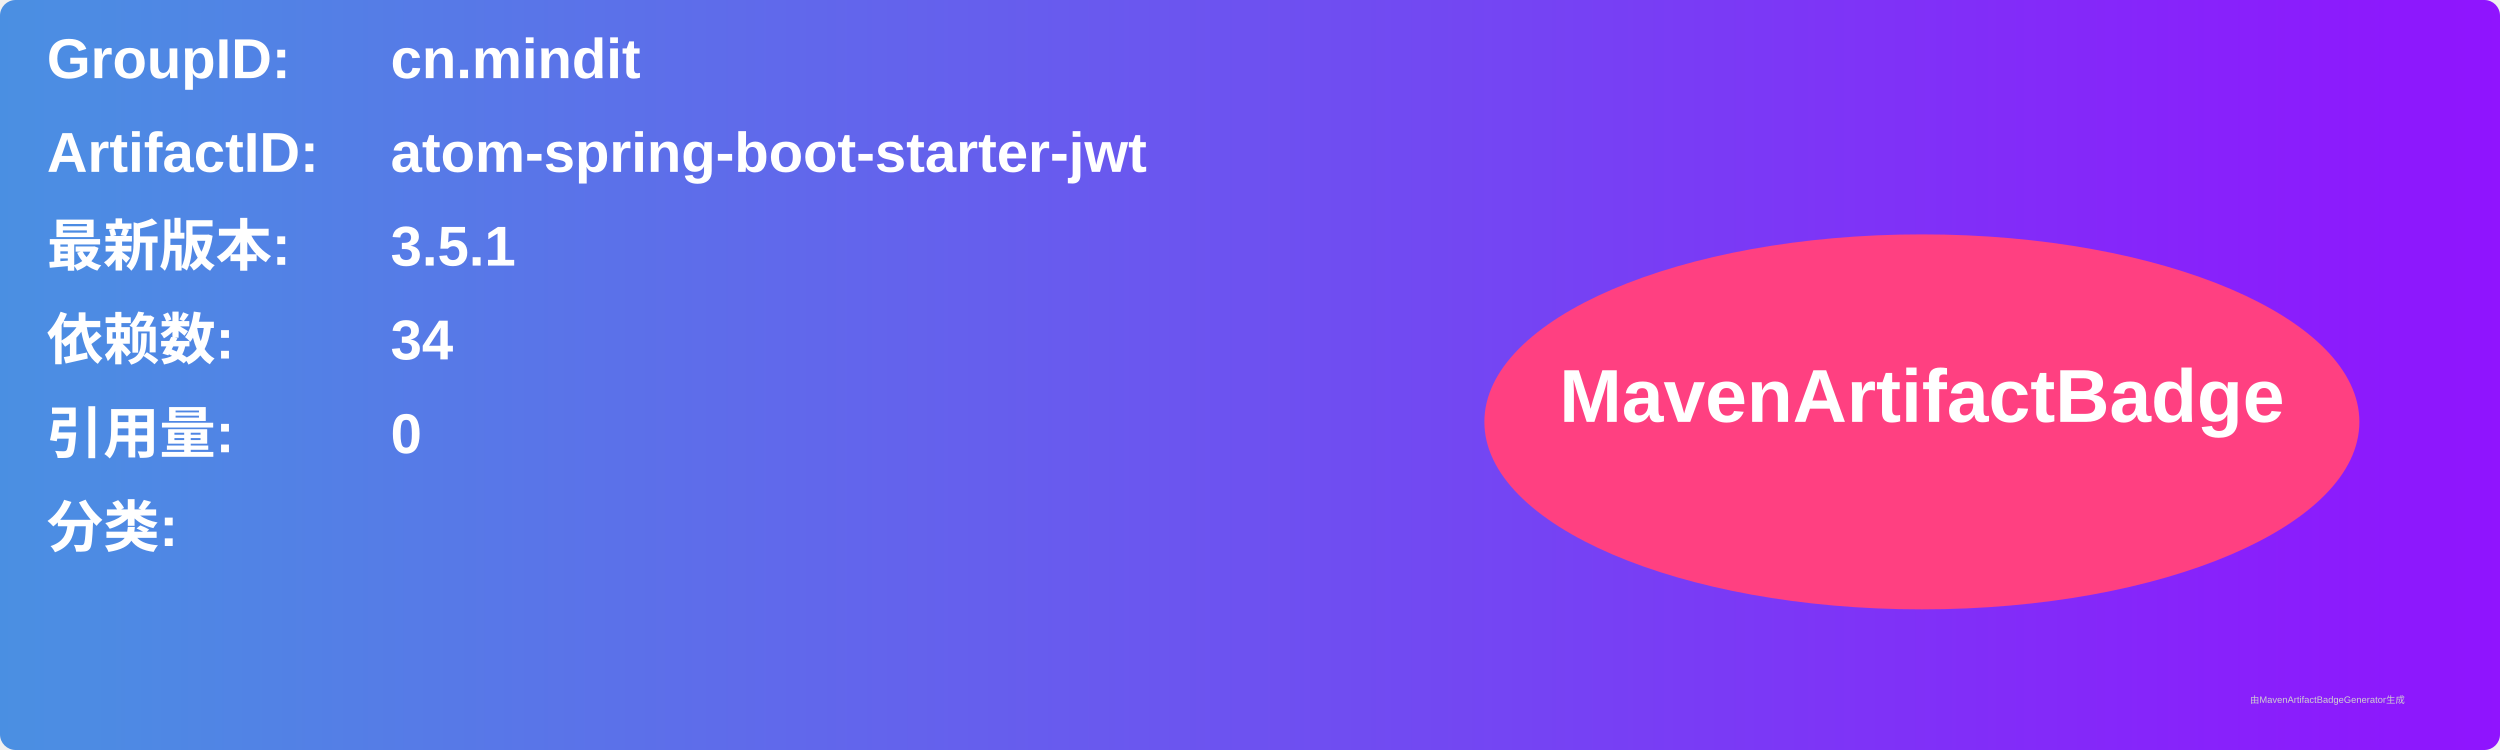
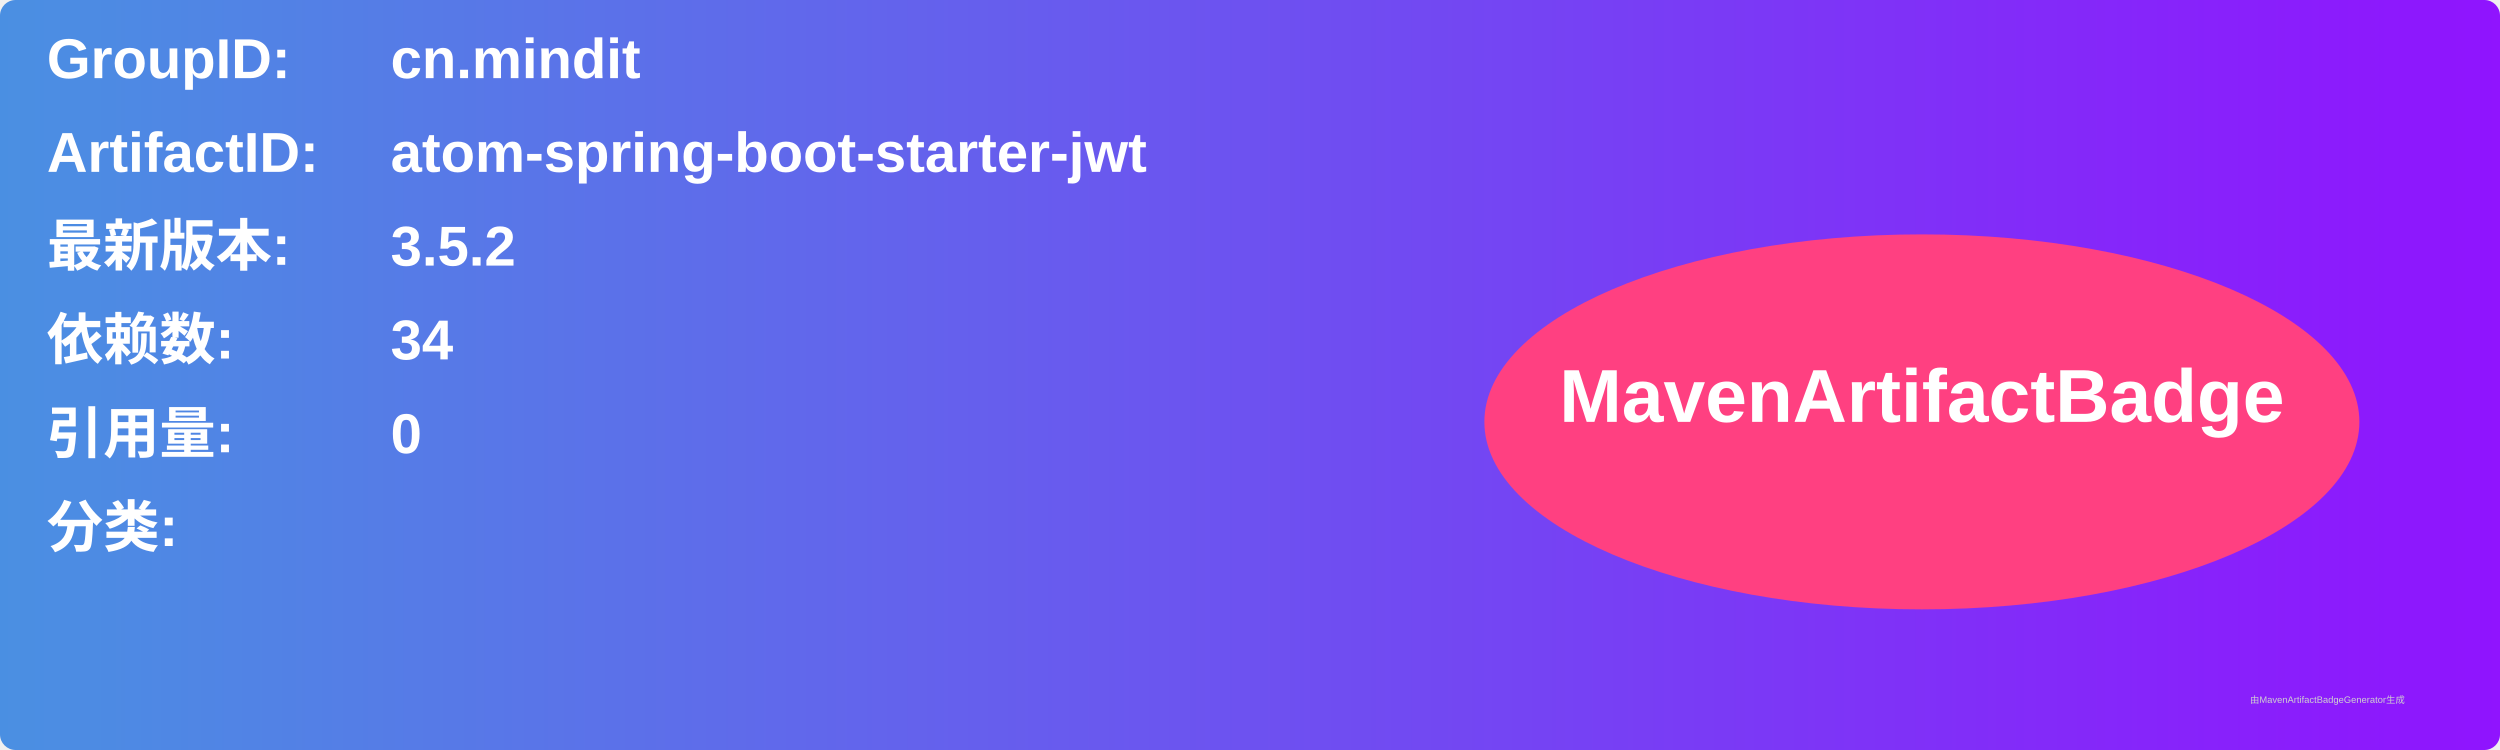
<svg xmlns="http://www.w3.org/2000/svg" width="800" height="240" viewBox="0 0 800 240">
  <linearGradient id="grad" x1="0%" y1="0%" x2="100%" y2="0%">
    <stop offset="0%" stop-color="#4a90e2" />
    <stop offset="100%" stop-color="#9013fe" />
  </linearGradient>
  <rect width="100%" height="100%" rx="5" ry="5" fill="url(#grad)" />
  <g transform="translate(15, 15)">
    <text x="0" y="10" font-family="Arial" font-size="18" fill="white" font-weight="bold" width="260">GroupID:</text>
    <text x="110" y="10" font-family="Arial" font-size="18" fill="white" font-weight="bold" width="460">cn.mindit</text>
    <text x="0" y="40" font-family="Arial" font-size="18" fill="white" font-weight="bold" width="260">ArtifactID:</text>
    <text x="110" y="40" font-family="Arial" font-size="18" fill="white" font-weight="bold" width="460">atom-spring-boot-starter-jwt</text>
    <text x="0" y="70" font-family="Arial" font-size="18" fill="white" font-weight="bold">最新版本:</text>
    <text x="110" y="70" font-family="Arial" font-size="18" fill="white" font-weight="bold">
-       <tspan font-weight="bold">3.5.1</tspan>
+       <tspan font-weight="bold">3.5.2</tspan>
    </text>
    <text x="0" y="100" font-family="Arial" font-size="18" fill="white" font-weight="bold">依赖数: </text>
    <text x="110" y="100" font-family="Arial" font-size="18" fill="white">
      <tspan font-weight="bold">34</tspan>
    </text>
    <text x="0" y="130" font-family="Arial" font-size="18" fill="white" font-weight="bold">引用量: </text>
    <text x="110" y="130" font-family="Arial" font-size="18" fill="white">
      <tspan font-weight="bold">0</tspan>
    </text>
    <text x="0" y="160" font-family="Arial" font-size="18" fill="white" font-weight="bold">分类:</text>
    <text x="10" y="190" font-family="Arial" font-size="10" fill="white">
      <tspan font-weight="bold" />
    </text>
    <ellipse cx="600" cy="120" rx="140" ry="60" fill="#ff4081" />
    <text x="600" y="120" text-anchor="middle" font-family="Arial" font-size="24" fill="white" font-weight="bold">MavenArtifactBadge</text>
  </g>
  <text x="720" y="225" font-family="Arial" font-size="3" fill="#d0d0d0">由MavenArtifactBadgeGenerator生成</text>
</svg>
